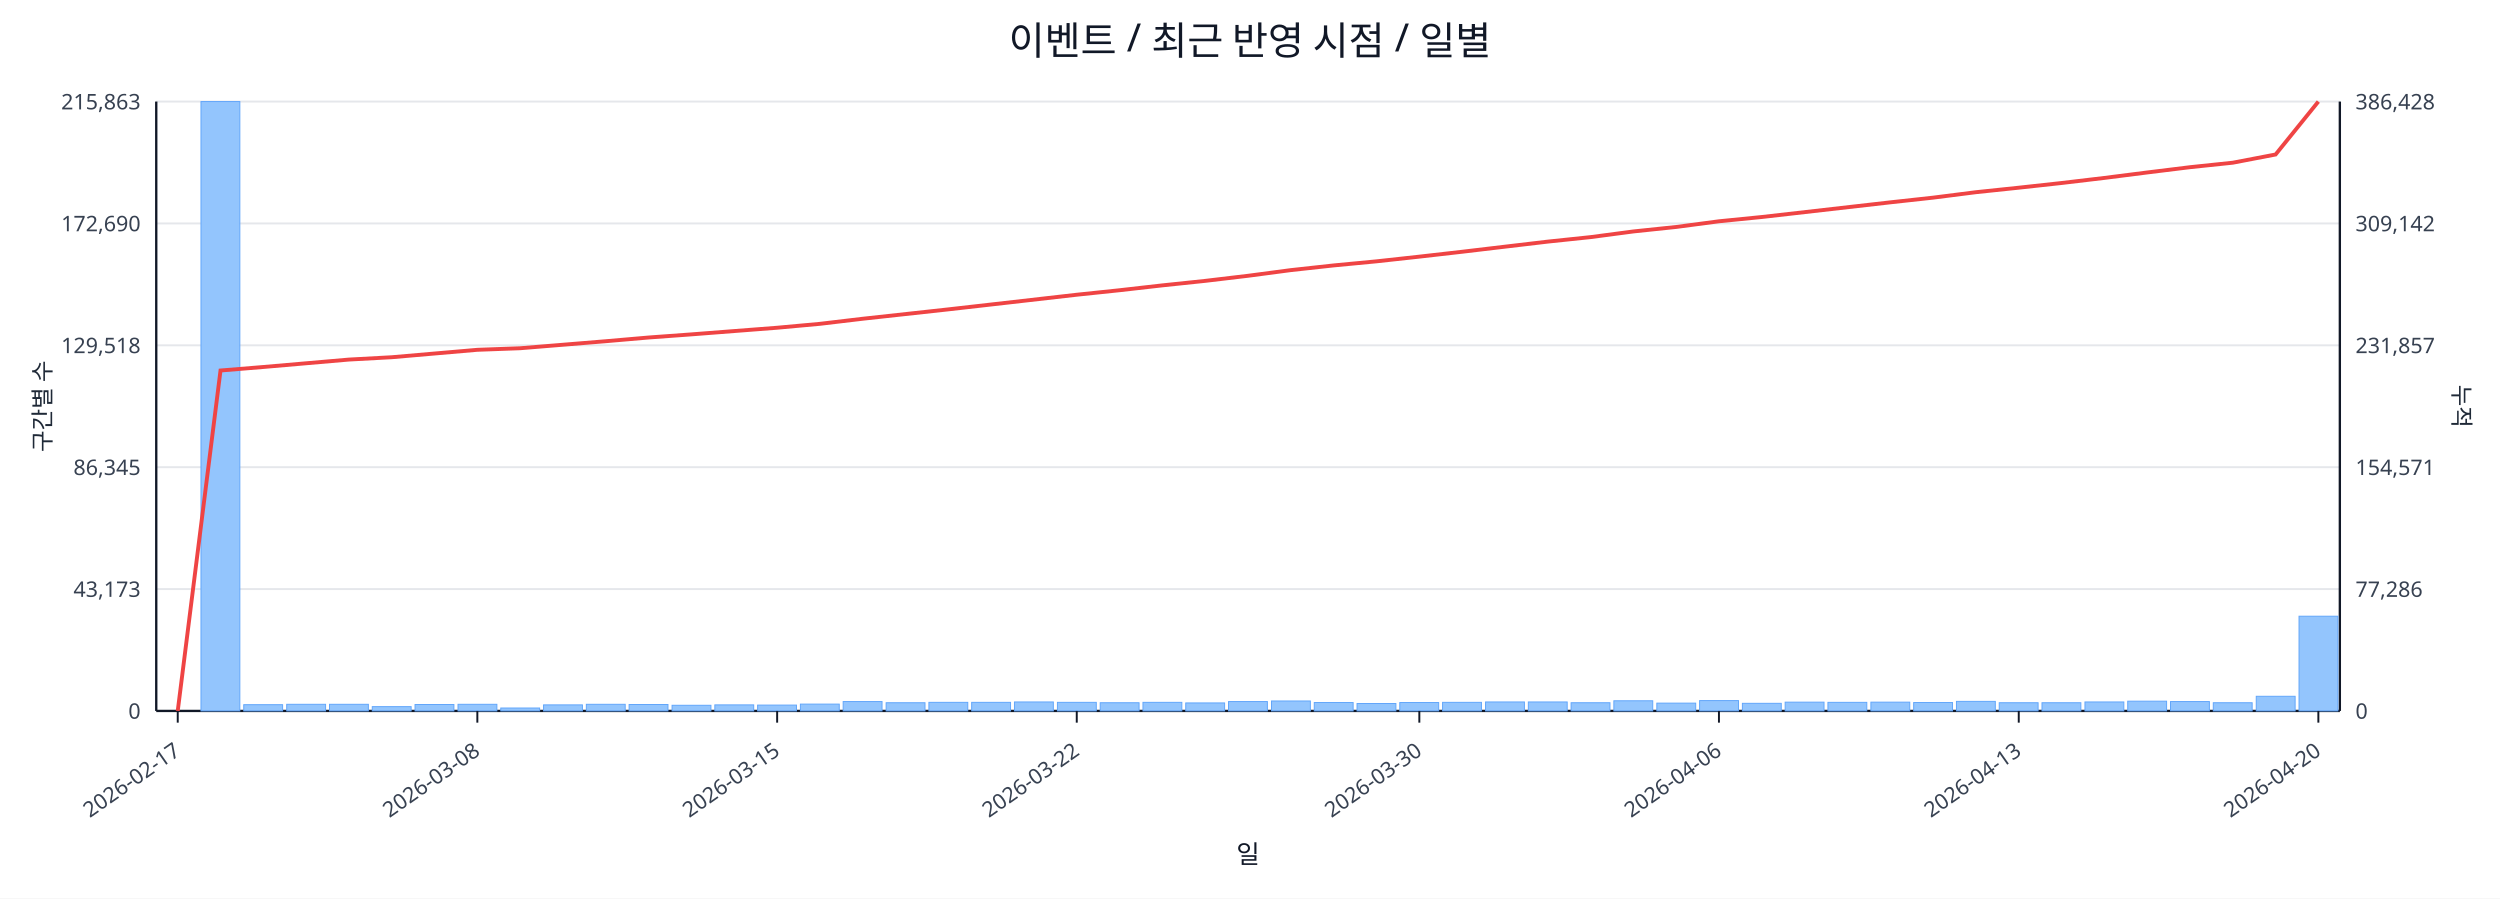
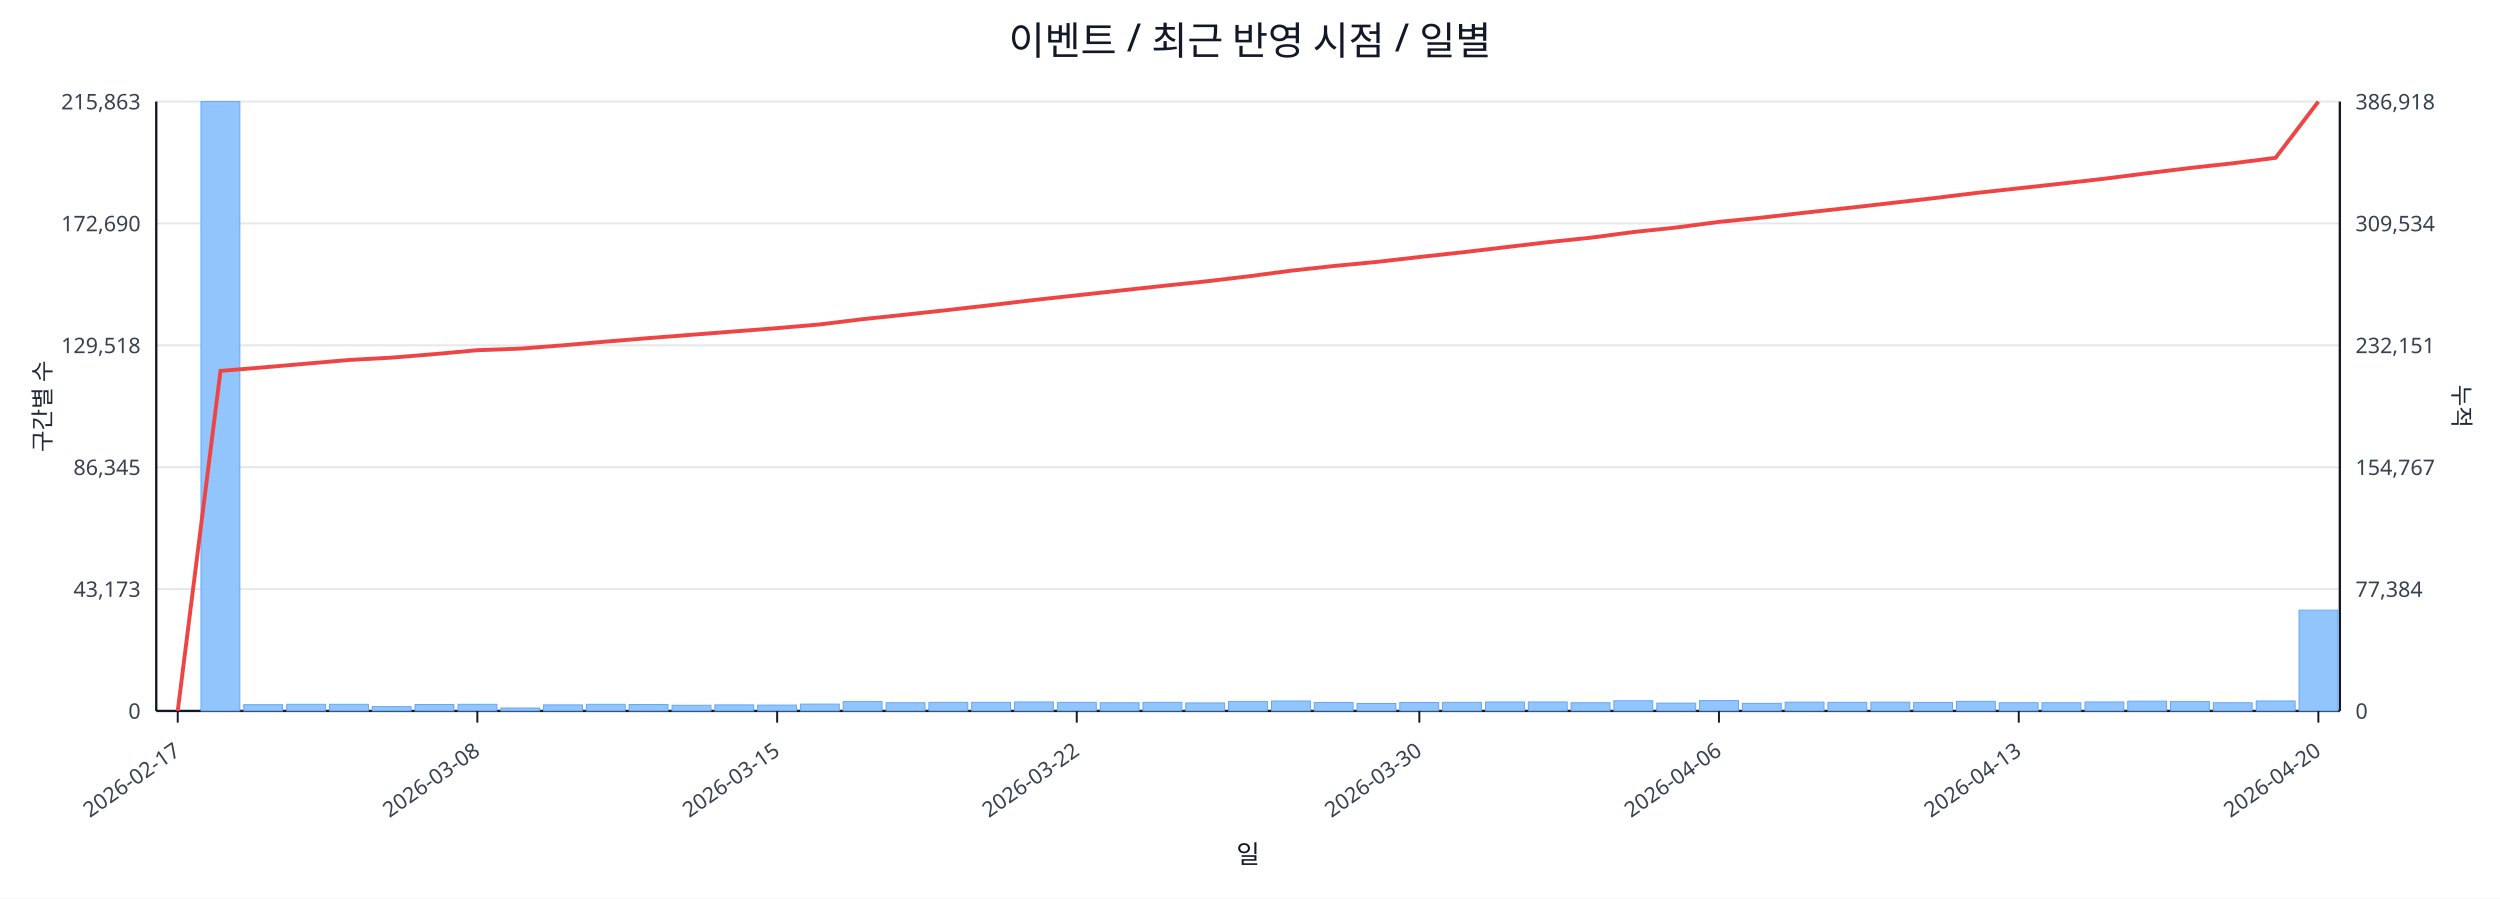
<svg xmlns="http://www.w3.org/2000/svg" width="1280" height="460" viewBox="0 0 1280 460">
  <rect x="0" y="0" width="100%" height="100%" fill="#ffffff" />
  <text x="640.0" y="28" font-size="20" text-anchor="middle" font-family="sans-serif" fill="#111827">이벤트 / 최근 반영 시점 / 일별</text>
  <line x1="80.0" y1="52.0" x2="1198.0" y2="52.0" stroke="#e5e7eb" stroke-width="1" />
  <text x="72.0" y="56.0" font-size="11" text-anchor="end" font-family="sans-serif" fill="#374151">215,863</text>
-   <text x="1206.0" y="56.0" font-size="11" text-anchor="start" font-family="sans-serif" fill="#374151">386,428</text>
+   <text x="1206.0" y="56.0" font-size="11" text-anchor="start" font-family="sans-serif" fill="#374151">386,918</text>
  <line x1="80.0" y1="114.4" x2="1198.0" y2="114.4" stroke="#e5e7eb" stroke-width="1" />
  <text x="72.0" y="118.4" font-size="11" text-anchor="end" font-family="sans-serif" fill="#374151">172,690</text>
-   <text x="1206.0" y="118.4" font-size="11" text-anchor="start" font-family="sans-serif" fill="#374151">309,142</text>
+   <text x="1206.0" y="118.4" font-size="11" text-anchor="start" font-family="sans-serif" fill="#374151">309,534</text>
  <line x1="80.0" y1="176.8" x2="1198.0" y2="176.8" stroke="#e5e7eb" stroke-width="1" />
  <text x="72.0" y="180.8" font-size="11" text-anchor="end" font-family="sans-serif" fill="#374151">129,518</text>
-   <text x="1206.0" y="180.8" font-size="11" text-anchor="start" font-family="sans-serif" fill="#374151">231,857</text>
+   <text x="1206.0" y="180.8" font-size="11" text-anchor="start" font-family="sans-serif" fill="#374151">232,151</text>
  <line x1="80.0" y1="239.2" x2="1198.0" y2="239.2" stroke="#e5e7eb" stroke-width="1" />
  <text x="72.0" y="243.2" font-size="11" text-anchor="end" font-family="sans-serif" fill="#374151">86,345</text>
-   <text x="1206.0" y="243.2" font-size="11" text-anchor="start" font-family="sans-serif" fill="#374151">154,571</text>
+   <text x="1206.0" y="243.2" font-size="11" text-anchor="start" font-family="sans-serif" fill="#374151">154,767</text>
  <line x1="80.0" y1="301.6" x2="1198.0" y2="301.6" stroke="#e5e7eb" stroke-width="1" />
  <text x="72.0" y="305.6" font-size="11" text-anchor="end" font-family="sans-serif" fill="#374151">43,173</text>
-   <text x="1206.0" y="305.6" font-size="11" text-anchor="start" font-family="sans-serif" fill="#374151">77,286</text>
+   <text x="1206.0" y="305.6" font-size="11" text-anchor="start" font-family="sans-serif" fill="#374151">77,384</text>
  <line x1="80.0" y1="364.0" x2="1198.0" y2="364.0" stroke="#e5e7eb" stroke-width="1" />
  <text x="72.0" y="368.0" font-size="11" text-anchor="end" font-family="sans-serif" fill="#374151">0</text>
  <text x="1206.0" y="368.0" font-size="11" text-anchor="start" font-family="sans-serif" fill="#374151">0</text>
  <line x1="80.0" y1="364.0" x2="1198.0" y2="364.0" stroke="#111827" stroke-width="1.2" />
  <line x1="80.0" y1="52.0" x2="80.0" y2="364.0" stroke="#111827" stroke-width="1.2" />
  <line x1="1198.0" y1="52.0" x2="1198.0" y2="364.0" stroke="#111827" stroke-width="1.2" />
  <rect x="81.0" y="364.0" width="19.9" height="0.0" fill="#93c5fd" stroke="#60a5fa" stroke-width="0.5" />
  <rect x="102.9" y="52.0" width="19.9" height="312.0" fill="#93c5fd" stroke="#60a5fa" stroke-width="0.5" />
  <rect x="124.8" y="360.8" width="19.9" height="3.2" fill="#93c5fd" stroke="#60a5fa" stroke-width="0.5" />
  <rect x="146.8" y="360.6" width="19.9" height="3.4" fill="#93c5fd" stroke="#60a5fa" stroke-width="0.5" />
  <rect x="168.7" y="360.6" width="19.9" height="3.4" fill="#93c5fd" stroke="#60a5fa" stroke-width="0.5" />
  <rect x="190.6" y="361.8" width="19.9" height="2.2" fill="#93c5fd" stroke="#60a5fa" stroke-width="0.5" />
  <rect x="212.5" y="360.7" width="19.9" height="3.3" fill="#93c5fd" stroke="#60a5fa" stroke-width="0.5" />
  <rect x="234.5" y="360.6" width="19.9" height="3.4" fill="#93c5fd" stroke="#60a5fa" stroke-width="0.5" />
  <rect x="256.4" y="362.5" width="19.9" height="1.5" fill="#93c5fd" stroke="#60a5fa" stroke-width="0.5" />
  <rect x="278.3" y="360.9" width="19.9" height="3.1" fill="#93c5fd" stroke="#60a5fa" stroke-width="0.5" />
  <rect x="300.2" y="360.6" width="19.9" height="3.4" fill="#93c5fd" stroke="#60a5fa" stroke-width="0.5" />
  <rect x="322.1" y="360.7" width="19.9" height="3.3" fill="#93c5fd" stroke="#60a5fa" stroke-width="0.5" />
  <rect x="344.1" y="361.1" width="19.9" height="2.9" fill="#93c5fd" stroke="#60a5fa" stroke-width="0.5" />
  <rect x="366.0" y="360.9" width="19.9" height="3.1" fill="#93c5fd" stroke="#60a5fa" stroke-width="0.5" />
  <rect x="387.9" y="361.0" width="19.9" height="3.0" fill="#93c5fd" stroke="#60a5fa" stroke-width="0.5" />
  <rect x="409.8" y="360.5" width="19.9" height="3.5" fill="#93c5fd" stroke="#60a5fa" stroke-width="0.5" />
  <rect x="431.7" y="359.2" width="19.9" height="4.8" fill="#93c5fd" stroke="#60a5fa" stroke-width="0.5" />
  <rect x="453.7" y="359.8" width="19.9" height="4.2" fill="#93c5fd" stroke="#60a5fa" stroke-width="0.5" />
  <rect x="475.6" y="359.6" width="19.9" height="4.4" fill="#93c5fd" stroke="#60a5fa" stroke-width="0.5" />
  <rect x="497.5" y="359.6" width="19.9" height="4.4" fill="#93c5fd" stroke="#60a5fa" stroke-width="0.5" />
  <rect x="519.4" y="359.4" width="19.9" height="4.6" fill="#93c5fd" stroke="#60a5fa" stroke-width="0.5" />
  <rect x="541.4" y="359.6" width="19.9" height="4.4" fill="#93c5fd" stroke="#60a5fa" stroke-width="0.5" />
  <rect x="563.3" y="359.8" width="19.9" height="4.2" fill="#93c5fd" stroke="#60a5fa" stroke-width="0.5" />
  <rect x="585.2" y="359.6" width="19.9" height="4.4" fill="#93c5fd" stroke="#60a5fa" stroke-width="0.5" />
  <rect x="607.1" y="359.9" width="19.9" height="4.1" fill="#93c5fd" stroke="#60a5fa" stroke-width="0.5" />
  <rect x="629.0" y="359.2" width="19.9" height="4.8" fill="#93c5fd" stroke="#60a5fa" stroke-width="0.5" />
  <rect x="651.0" y="358.9" width="19.9" height="5.1" fill="#93c5fd" stroke="#60a5fa" stroke-width="0.5" />
  <rect x="672.9" y="359.7" width="19.9" height="4.3" fill="#93c5fd" stroke="#60a5fa" stroke-width="0.5" />
  <rect x="694.8" y="360.2" width="19.9" height="3.8" fill="#93c5fd" stroke="#60a5fa" stroke-width="0.5" />
  <rect x="716.7" y="359.7" width="19.9" height="4.3" fill="#93c5fd" stroke="#60a5fa" stroke-width="0.5" />
  <rect x="738.6" y="359.6" width="19.9" height="4.4" fill="#93c5fd" stroke="#60a5fa" stroke-width="0.5" />
  <rect x="760.6" y="359.4" width="19.9" height="4.6" fill="#93c5fd" stroke="#60a5fa" stroke-width="0.5" />
  <rect x="782.5" y="359.4" width="19.9" height="4.6" fill="#93c5fd" stroke="#60a5fa" stroke-width="0.5" />
  <rect x="804.4" y="359.8" width="19.9" height="4.2" fill="#93c5fd" stroke="#60a5fa" stroke-width="0.5" />
  <rect x="826.3" y="358.8" width="19.9" height="5.2" fill="#93c5fd" stroke="#60a5fa" stroke-width="0.5" />
  <rect x="848.3" y="360.0" width="19.9" height="4.0" fill="#93c5fd" stroke="#60a5fa" stroke-width="0.5" />
  <rect x="870.2" y="358.7" width="19.9" height="5.3" fill="#93c5fd" stroke="#60a5fa" stroke-width="0.5" />
  <rect x="892.1" y="360.1" width="19.9" height="3.9" fill="#93c5fd" stroke="#60a5fa" stroke-width="0.5" />
  <rect x="914.0" y="359.5" width="19.9" height="4.5" fill="#93c5fd" stroke="#60a5fa" stroke-width="0.5" />
  <rect x="935.9" y="359.6" width="19.9" height="4.4" fill="#93c5fd" stroke="#60a5fa" stroke-width="0.5" />
  <rect x="957.9" y="359.5" width="19.9" height="4.5" fill="#93c5fd" stroke="#60a5fa" stroke-width="0.5" />
  <rect x="979.8" y="359.7" width="19.9" height="4.3" fill="#93c5fd" stroke="#60a5fa" stroke-width="0.5" />
  <rect x="1001.7" y="359.1" width="19.9" height="4.9" fill="#93c5fd" stroke="#60a5fa" stroke-width="0.5" />
  <rect x="1023.6" y="359.8" width="19.9" height="4.2" fill="#93c5fd" stroke="#60a5fa" stroke-width="0.5" />
  <rect x="1045.5" y="359.8" width="19.9" height="4.2" fill="#93c5fd" stroke="#60a5fa" stroke-width="0.5" />
  <rect x="1067.5" y="359.4" width="19.9" height="4.6" fill="#93c5fd" stroke="#60a5fa" stroke-width="0.5" />
  <rect x="1089.4" y="359.0" width="19.9" height="5.0" fill="#93c5fd" stroke="#60a5fa" stroke-width="0.5" />
  <rect x="1111.3" y="359.2" width="19.9" height="4.8" fill="#93c5fd" stroke="#60a5fa" stroke-width="0.5" />
  <rect x="1133.2" y="359.8" width="19.9" height="4.2" fill="#93c5fd" stroke="#60a5fa" stroke-width="0.5" />
-   <rect x="1155.2" y="356.5" width="19.9" height="7.5" fill="#93c5fd" stroke="#60a5fa" stroke-width="0.5" />
-   <rect x="1177.1" y="315.5" width="19.9" height="48.5" fill="#93c5fd" stroke="#60a5fa" stroke-width="0.5" />
-   <polyline fill="none" stroke="#ef4444" stroke-width="2" points="91.0,364.0 112.9,189.7 134.8,187.9 156.7,186.0 178.6,184.1 200.6,182.9 222.5,181.0 244.4,179.1 266.3,178.3 288.3,176.5 310.2,174.7 332.1,172.8 354.0,171.2 375.9,169.5 397.9,167.8 419.8,165.8 441.7,163.2 463.6,160.8 485.5,158.4 507.5,155.9 529.4,153.4 551.3,150.9 573.2,148.6 595.2,146.1 617.1,143.8 639.0,141.2 660.9,138.3 682.8,135.9 704.8,133.8 726.7,131.4 748.6,128.9 770.5,126.3 792.5,123.7 814.4,121.4 836.3,118.5 858.2,116.2 880.1,113.3 902.1,111.1 924.0,108.6 945.9,106.1 967.8,103.6 989.7,101.2 1011.7,98.4 1033.6,96.1 1055.5,93.7 1077.4,91.1 1099.4,88.3 1121.3,85.6 1143.2,83.3 1165.1,79.1 1187.0,52.0" />
+   <rect x="1155.2" y="358.9" width="19.9" height="5.1" fill="#93c5fd" stroke="#60a5fa" stroke-width="0.5" />
+   <rect x="1177.1" y="312.4" width="19.9" height="51.6" fill="#93c5fd" stroke="#60a5fa" stroke-width="0.5" />
+   <polyline fill="none" stroke="#ef4444" stroke-width="2" points="91.0,364.0 112.9,189.9 134.8,188.1 156.7,186.2 178.6,184.3 200.6,183.1 222.5,181.3 244.4,179.3 266.3,178.5 288.3,176.8 310.2,174.9 332.1,173.1 354.0,171.4 375.9,169.7 397.9,168.0 419.8,166.1 441.7,163.4 463.6,161.1 485.5,158.7 507.5,156.2 529.4,153.6 551.3,151.2 573.2,148.8 595.2,146.4 617.1,144.1 639.0,141.5 660.9,138.6 682.8,136.2 704.8,134.1 726.7,131.6 748.6,129.2 770.5,126.6 792.5,124.0 814.4,121.7 836.3,118.8 858.2,116.5 880.1,113.6 902.1,111.4 924.0,108.9 945.9,106.5 967.8,104.0 989.7,101.5 1011.7,98.8 1033.6,96.4 1055.5,94.0 1077.4,91.5 1099.4,88.7 1121.3,86.0 1143.2,83.6 1165.1,80.8 1187.0,52.0" />
  <line x1="91.0" y1="364.0" x2="91.0" y2="370.0" stroke="#111827" stroke-width="1" />
  <text x="93.0" y="386.0" font-size="11" text-anchor="end" transform="rotate(-35 93.0 386.0)" font-family="sans-serif" fill="#374151">2026-02-17</text>
  <line x1="244.4" y1="364.0" x2="244.4" y2="370.0" stroke="#111827" stroke-width="1" />
  <text x="246.4" y="386.0" font-size="11" text-anchor="end" transform="rotate(-35 246.4 386.0)" font-family="sans-serif" fill="#374151">2026-03-08</text>
  <line x1="397.9" y1="364.0" x2="397.9" y2="370.0" stroke="#111827" stroke-width="1" />
  <text x="399.9" y="386.0" font-size="11" text-anchor="end" transform="rotate(-35 399.9 386.0)" font-family="sans-serif" fill="#374151">2026-03-15</text>
  <line x1="551.3" y1="364.0" x2="551.3" y2="370.0" stroke="#111827" stroke-width="1" />
  <text x="553.3" y="386.0" font-size="11" text-anchor="end" transform="rotate(-35 553.3 386.0)" font-family="sans-serif" fill="#374151">2026-03-22</text>
  <line x1="726.7" y1="364.0" x2="726.7" y2="370.0" stroke="#111827" stroke-width="1" />
  <text x="728.7" y="386.0" font-size="11" text-anchor="end" transform="rotate(-35 728.7 386.0)" font-family="sans-serif" fill="#374151">2026-03-30</text>
  <line x1="880.1" y1="364.0" x2="880.1" y2="370.0" stroke="#111827" stroke-width="1" />
  <text x="882.1" y="386.0" font-size="11" text-anchor="end" transform="rotate(-35 882.1 386.0)" font-family="sans-serif" fill="#374151">2026-04-06</text>
  <line x1="1033.6" y1="364.0" x2="1033.6" y2="370.0" stroke="#111827" stroke-width="1" />
  <text x="1035.6" y="386.0" font-size="11" text-anchor="end" transform="rotate(-35 1035.6 386.0)" font-family="sans-serif" fill="#374151">2026-04-13</text>
  <line x1="1187.0" y1="364.0" x2="1187.0" y2="370.0" stroke="#111827" stroke-width="1" />
  <text x="1189.0" y="386.0" font-size="11" text-anchor="end" transform="rotate(-35 1189.0 386.0)" font-family="sans-serif" fill="#374151">2026-04-20</text>
  <text x="26" y="208.0" font-size="12" transform="rotate(-90 26 208.0)" text-anchor="middle" font-family="sans-serif" fill="#1f2937">구간별 수</text>
  <text x="1256.0" y="208.0" font-size="12" transform="rotate(90 1256.0 208.0)" text-anchor="middle" font-family="sans-serif" fill="#1f2937">누적</text>
  <text x="639.0" y="442.0" font-size="13" text-anchor="middle" font-family="sans-serif" fill="#111827">일</text>
</svg>
